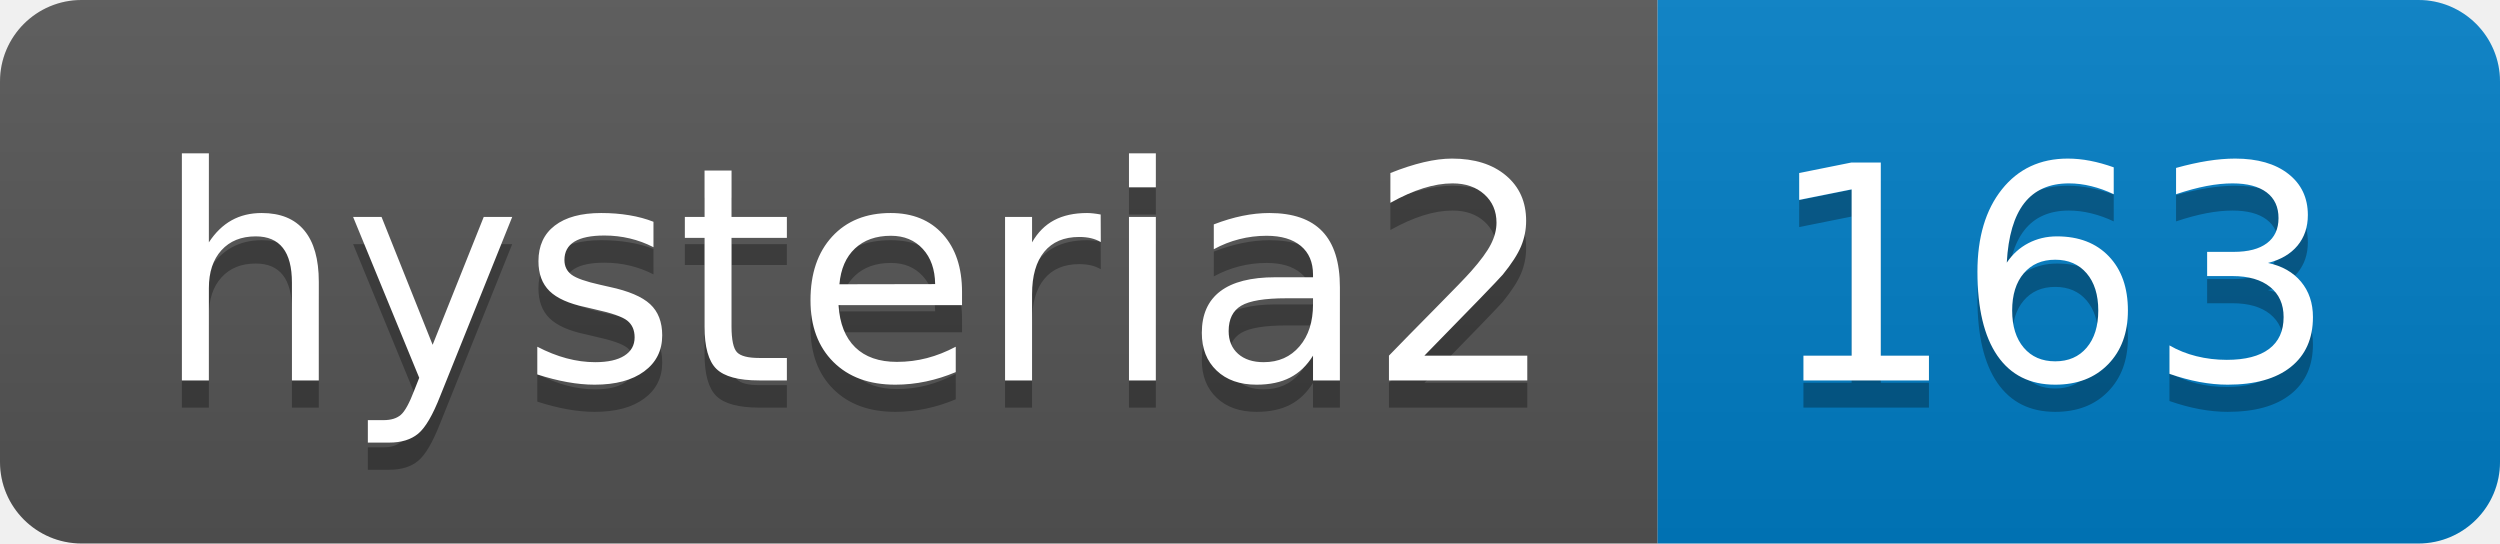
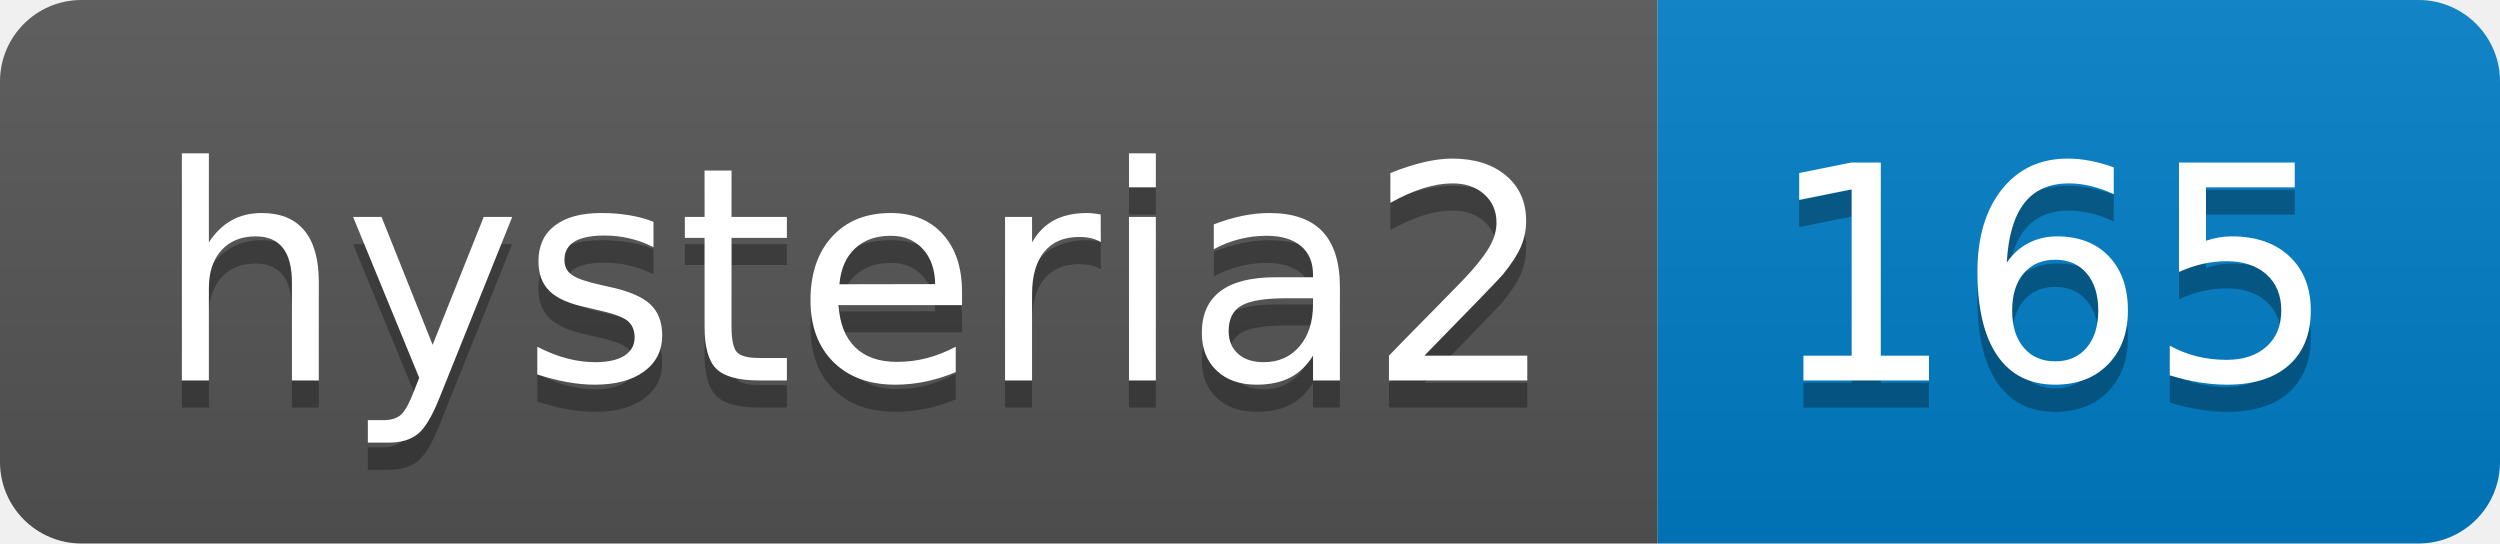
- <svg xmlns="http://www.w3.org/2000/svg" width="92" height="20" role="img" aria-label="hysteria2: 163">
+ <svg xmlns="http://www.w3.org/2000/svg" width="92" height="20" role="img" aria-label="hysteria2: 165">
  <linearGradient id="s" x2="0" y2="100%">
    <stop offset="0" stop-color="#bbb" stop-opacity=".1" />
    <stop offset="1" stop-opacity=".1" />
  </linearGradient>
  <clipPath id="r">
    <rect width="92" height="20" rx="3" fill="#fff" />
  </clipPath>
  <g clip-path="url(#r)">
    <rect width="61" height="20" fill="#555" />
    <rect x="61" width="31" height="20" fill="#007ec6" />
    <rect width="92" height="20" fill="url(#s)" />
  </g>
  <g fill="#fff" text-anchor="middle" font-family="Verdana,Geneva,DejaVu Sans,sans-serif" text-rendering="geometricPrecision" font-size="110">
    <text aria-hidden="true" x="315" y="150" fill="#010101" fill-opacity=".3" transform="scale(.1)" textLength="510">hysteria2</text>
    <text x="315" y="140" transform="scale(.1)" fill="#fff" textLength="510">hysteria2</text>
-     <text aria-hidden="true" x="755" y="150" fill="#010101" fill-opacity=".3" transform="scale(.1)" textLength="210">163</text>
-     <text x="755" y="140" transform="scale(.1)" fill="#fff" textLength="210">163</text>
+     <text aria-hidden="true" x="755" y="150" fill="#010101" fill-opacity=".3" transform="scale(.1)" textLength="210">165</text>
+     <text x="755" y="140" transform="scale(.1)" fill="#fff" textLength="210">165</text>
  </g>
</svg>
